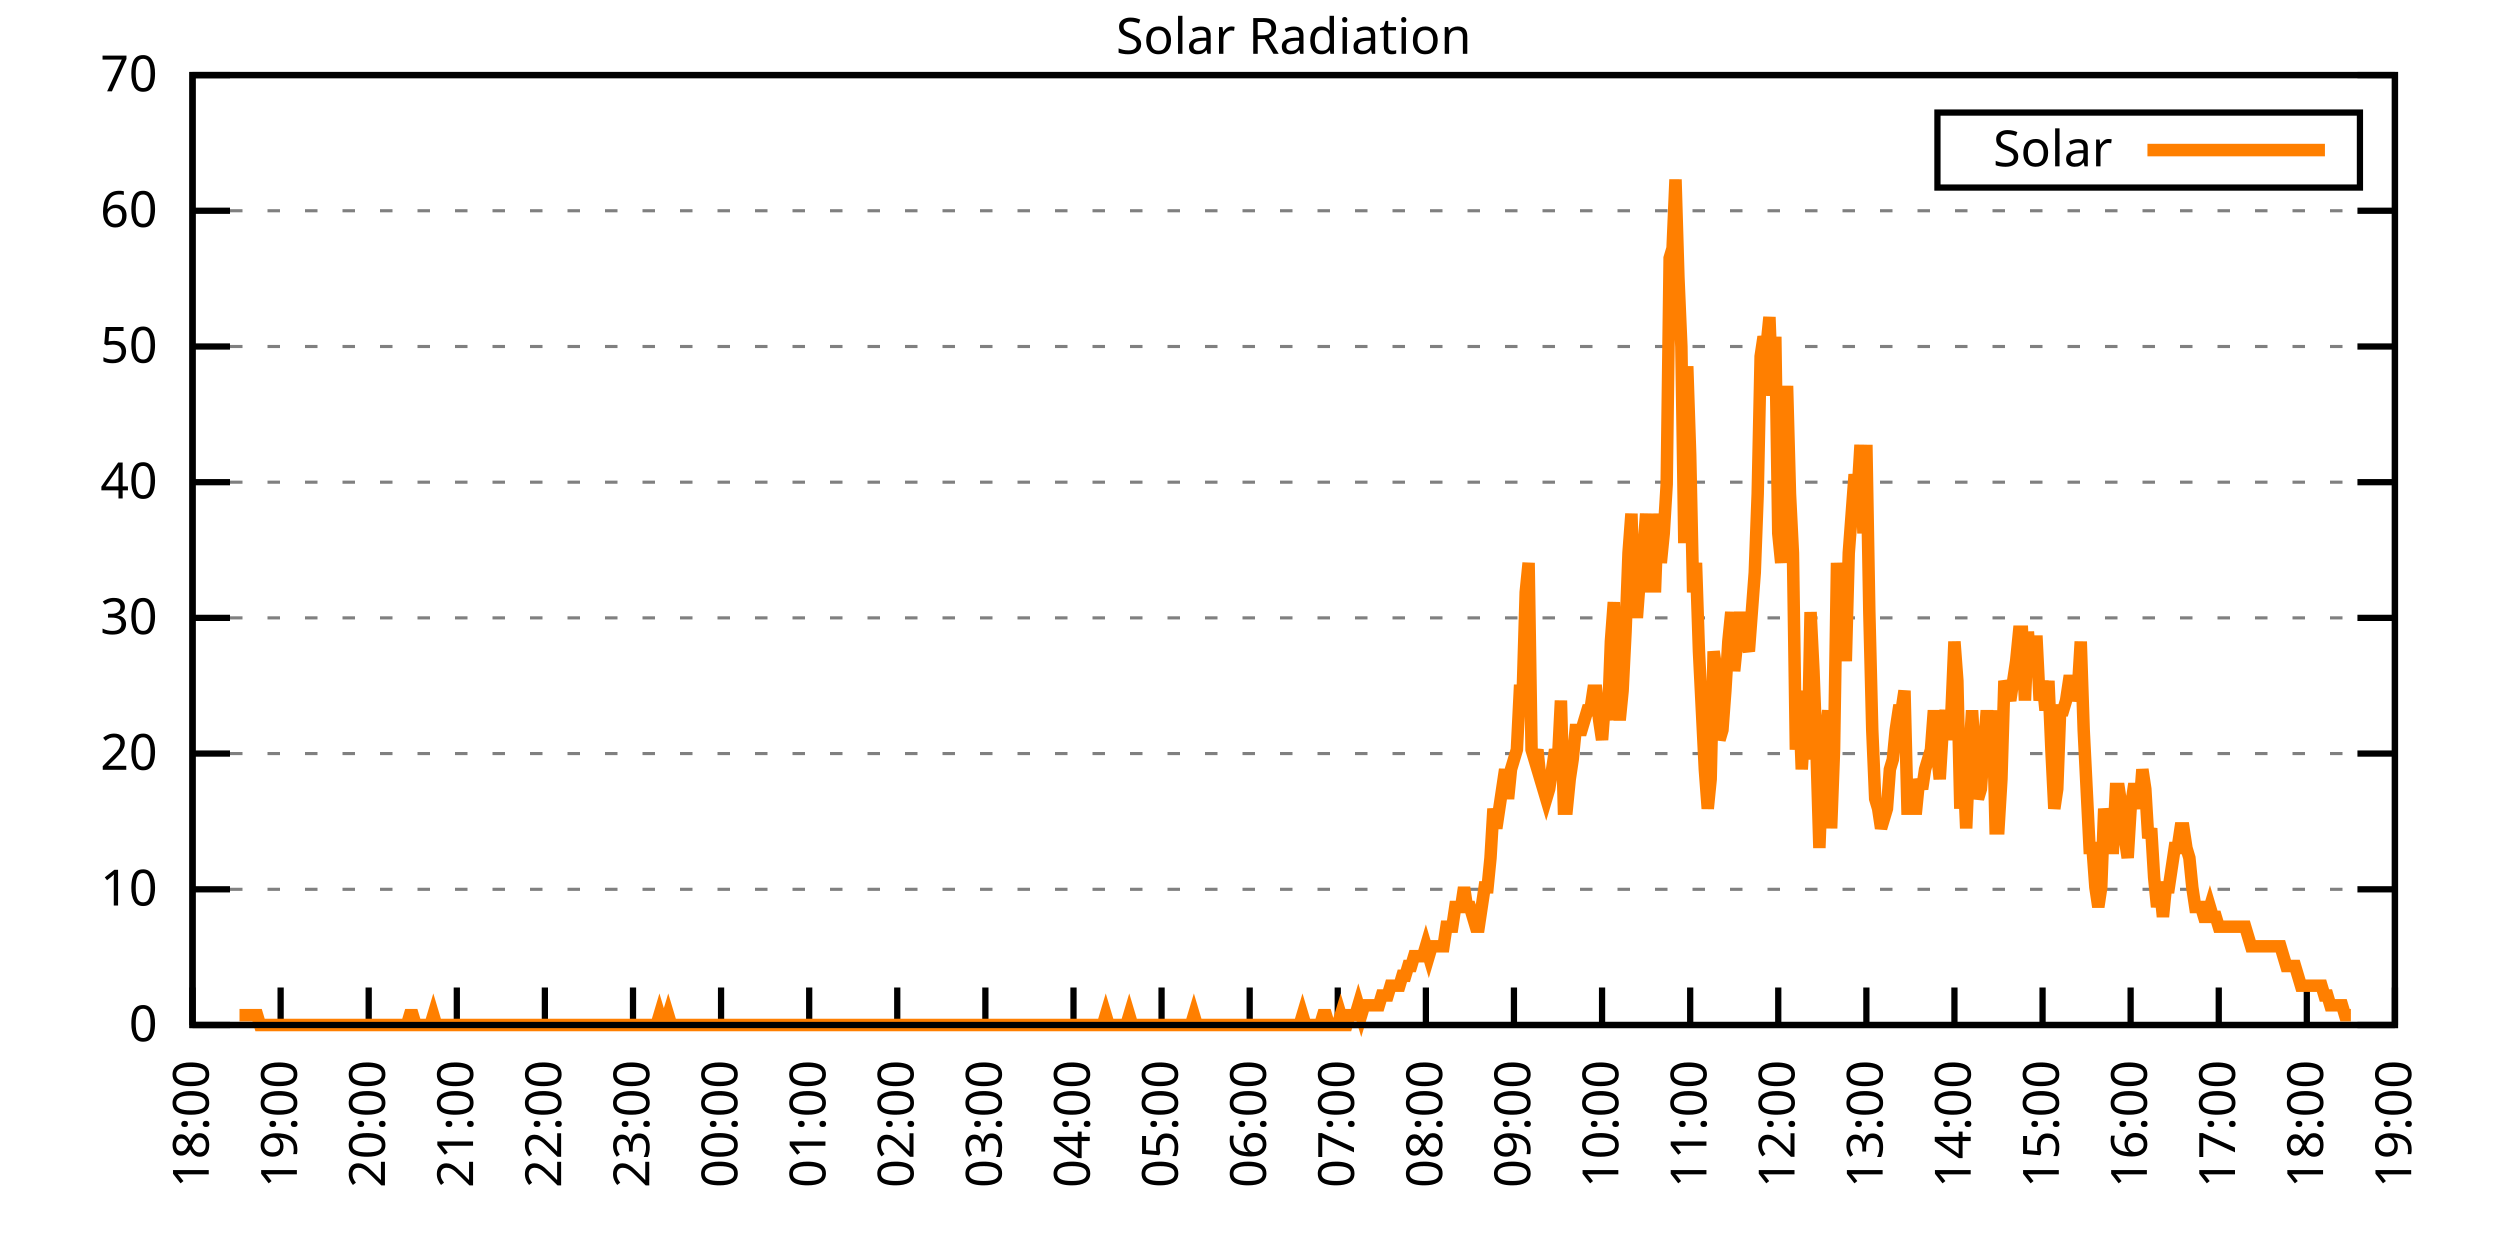
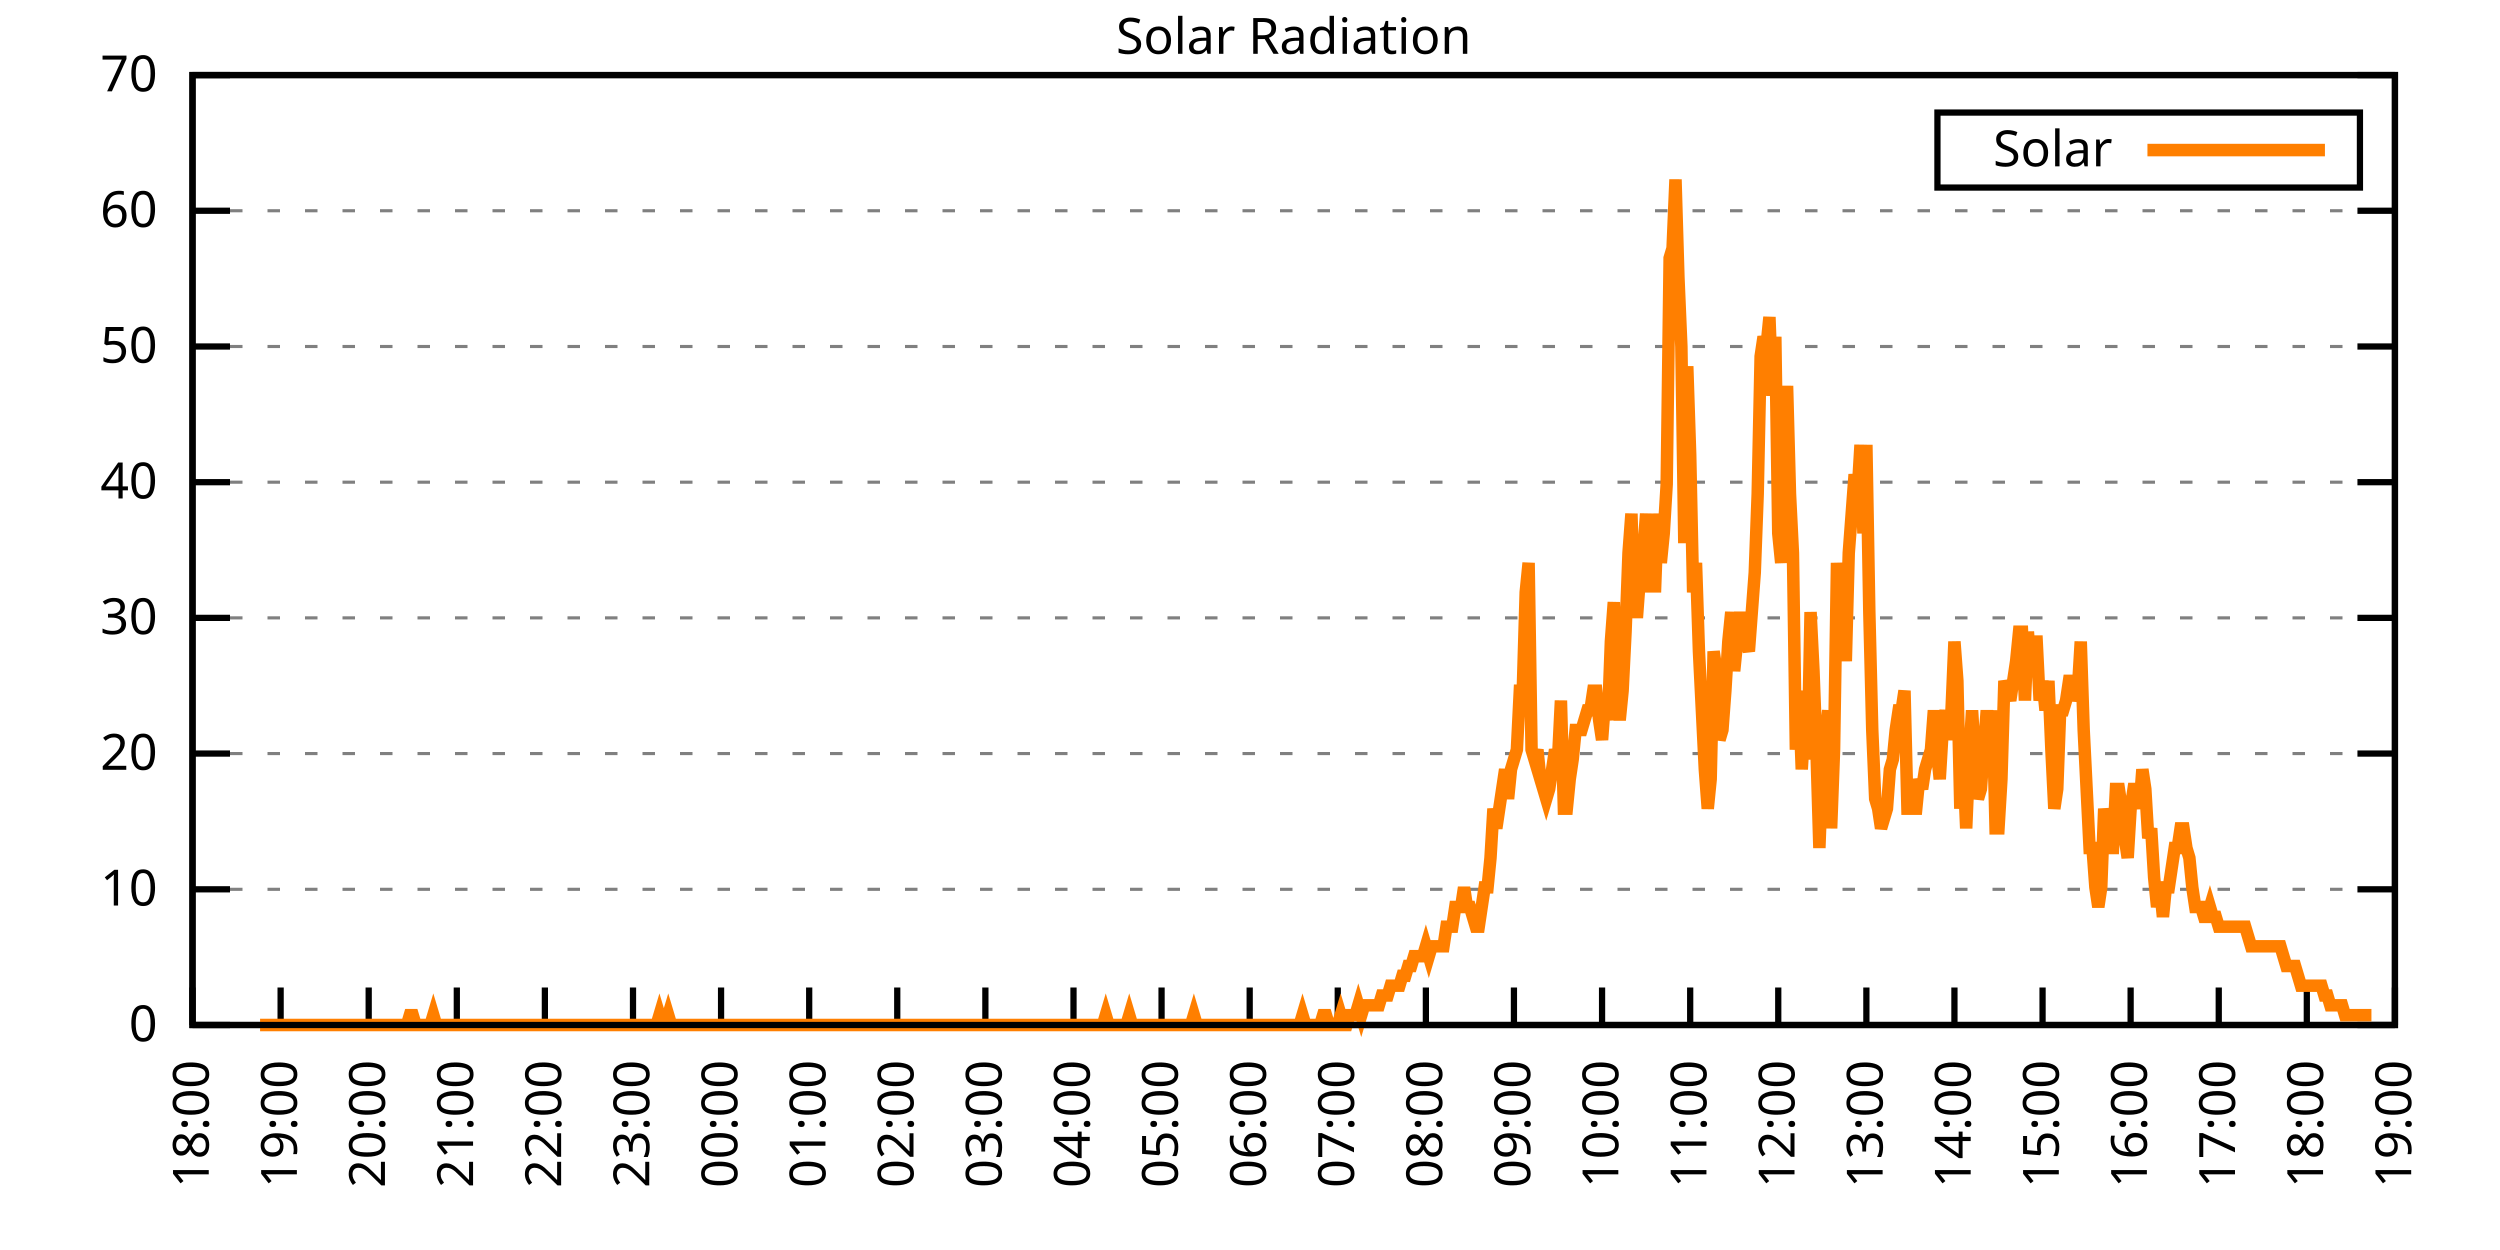
<svg xmlns="http://www.w3.org/2000/svg" xmlns:xlink="http://www.w3.org/1999/xlink" width="400" height="200" viewBox="0 0 400 200">
  <g id="gnuplot_canvas">
    <rect x="0" y="0" width="400" height="200" fill="none" />
    <defs>
      <circle id="gpDot" r="0.5" stroke-width="0.5" stroke="currentColor" />
      <path id="gpPt0" stroke-width="0.333" stroke="currentColor" d="M-1,0 h2 M0,-1 v2" />
      <path id="gpPt1" stroke-width="0.333" stroke="currentColor" d="M-1,-1 L1,1 M1,-1 L-1,1" />
      <path id="gpPt2" stroke-width="0.333" stroke="currentColor" d="M-1,0 L1,0 M0,-1 L0,1 M-1,-1 L1,1 M-1,1 L1,-1" />
      <rect id="gpPt3" stroke-width="0.333" stroke="currentColor" x="-1" y="-1" width="2" height="2" />
      <rect id="gpPt4" stroke-width="0.333" stroke="currentColor" fill="currentColor" x="-1" y="-1" width="2" height="2" />
      <circle id="gpPt5" stroke-width="0.333" stroke="currentColor" cx="0" cy="0" r="1" />
      <use xlink:href="#gpPt5" id="gpPt6" fill="currentColor" stroke="none" />
      <path id="gpPt7" stroke-width="0.333" stroke="currentColor" d="M0,-1.33 L-1.33,0.67 L1.33,0.67 z" />
      <use xlink:href="#gpPt7" id="gpPt8" fill="currentColor" stroke="none" />
      <use xlink:href="#gpPt7" id="gpPt9" stroke="currentColor" transform="rotate(180)" />
      <use xlink:href="#gpPt9" id="gpPt10" fill="currentColor" stroke="none" />
      <use xlink:href="#gpPt3" id="gpPt11" stroke="currentColor" transform="rotate(45)" />
      <use xlink:href="#gpPt11" id="gpPt12" fill="currentColor" stroke="none" />
      <path id="gpPt13" stroke-width="0.333" stroke="currentColor" d="M0,1.330 L1.265,0.411 L0.782,-1.067 L-0.782,-1.076 L-1.265,0.411 z" />
      <use xlink:href="#gpPt13" id="gpPt14" fill="currentColor" stroke="none" />
      <filter id="textbox" filterUnits="objectBoundingBox" x="0" y="0" height="1" width="1">
        <feFlood flood-color="white" flood-opacity="1" result="bgnd" />
        <feComposite in="SourceGraphic" in2="bgnd" operator="atop" />
      </filter>
      <filter id="greybox" filterUnits="objectBoundingBox" x="0" y="0" height="1" width="1">
        <feFlood flood-color="lightgrey" flood-opacity="1" result="grey" />
        <feComposite in="SourceGraphic" in2="grey" operator="atop" />
      </filter>
    </defs>
    <g fill="none" color="white" stroke="currentColor" stroke-width="1.00" stroke-linecap="butt" stroke-linejoin="miter">
</g>
    <g fill="none" color="black" stroke="currentColor" stroke-width="1.00" stroke-linecap="butt" stroke-linejoin="miter">
      <g stroke="none" shape-rendering="crispEdges">
        <polygon fill="rgb(255, 255, 255)" points="30.80,164.00 383.18,164.00 383.18,12.02 30.80,12.02 " />
      </g>
    </g>
    <g fill="none" color="black" stroke="currentColor" stroke-width="1.00" stroke-linecap="butt" stroke-linejoin="miter">
</g>
    <g fill="none" color="black" stroke="black" stroke-width="0.50" stroke-linecap="butt" stroke-linejoin="miter">
</g>
    <g fill="none" color="gray" stroke="currentColor" stroke-width="0.50" stroke-linecap="butt" stroke-linejoin="miter">
      <path stroke="gray" stroke-dasharray="2,4" class="gridline" d="M30.80,164.00 L383.19,164.00  " />
    </g>
    <g fill="none" color="gray" stroke="gray" stroke-width="1.00" stroke-linecap="butt" stroke-linejoin="miter">
</g>
    <g fill="none" color="black" stroke="currentColor" stroke-width="1.00" stroke-linecap="butt" stroke-linejoin="miter">
      <path stroke="black" d="M30.80,164.00 L36.80,164.00 M383.19,164.00 L377.19,164.00  " />
      <g transform="translate(25.20,166.60)" stroke="none" fill="black" font-family="Sans" font-size="8.00" text-anchor="end">
        <text>
          <tspan font-family="Sans"> 0</tspan>
        </text>
      </g>
    </g>
    <g fill="none" color="black" stroke="currentColor" stroke-width="1.00" stroke-linecap="butt" stroke-linejoin="miter">
</g>
    <g fill="none" color="black" stroke="black" stroke-width="0.50" stroke-linecap="butt" stroke-linejoin="miter">
</g>
    <g fill="none" color="gray" stroke="currentColor" stroke-width="0.50" stroke-linecap="butt" stroke-linejoin="miter">
      <path stroke="gray" stroke-dasharray="2,4" class="gridline" d="M30.80,142.29 L383.19,142.29  " />
    </g>
    <g fill="none" color="gray" stroke="gray" stroke-width="1.00" stroke-linecap="butt" stroke-linejoin="miter">
</g>
    <g fill="none" color="black" stroke="currentColor" stroke-width="1.00" stroke-linecap="butt" stroke-linejoin="miter">
      <path stroke="black" d="M30.80,142.29 L36.80,142.29 M383.19,142.29 L377.19,142.29  " />
      <g transform="translate(25.20,144.89)" stroke="none" fill="black" font-family="Sans" font-size="8.00" text-anchor="end">
        <text>
          <tspan font-family="Sans"> 10</tspan>
        </text>
      </g>
    </g>
    <g fill="none" color="black" stroke="currentColor" stroke-width="1.00" stroke-linecap="butt" stroke-linejoin="miter">
</g>
    <g fill="none" color="black" stroke="black" stroke-width="0.50" stroke-linecap="butt" stroke-linejoin="miter">
</g>
    <g fill="none" color="gray" stroke="currentColor" stroke-width="0.50" stroke-linecap="butt" stroke-linejoin="miter">
      <path stroke="gray" stroke-dasharray="2,4" class="gridline" d="M30.80,120.57 L383.19,120.57  " />
    </g>
    <g fill="none" color="gray" stroke="gray" stroke-width="1.00" stroke-linecap="butt" stroke-linejoin="miter">
</g>
    <g fill="none" color="black" stroke="currentColor" stroke-width="1.00" stroke-linecap="butt" stroke-linejoin="miter">
      <path stroke="black" d="M30.80,120.57 L36.80,120.57 M383.19,120.57 L377.19,120.57  " />
      <g transform="translate(25.20,123.17)" stroke="none" fill="black" font-family="Sans" font-size="8.00" text-anchor="end">
        <text>
          <tspan font-family="Sans"> 20</tspan>
        </text>
      </g>
    </g>
    <g fill="none" color="black" stroke="currentColor" stroke-width="1.00" stroke-linecap="butt" stroke-linejoin="miter">
</g>
    <g fill="none" color="black" stroke="black" stroke-width="0.50" stroke-linecap="butt" stroke-linejoin="miter">
</g>
    <g fill="none" color="gray" stroke="currentColor" stroke-width="0.50" stroke-linecap="butt" stroke-linejoin="miter">
      <path stroke="gray" stroke-dasharray="2,4" class="gridline" d="M30.80,98.86 L383.19,98.86  " />
    </g>
    <g fill="none" color="gray" stroke="gray" stroke-width="1.00" stroke-linecap="butt" stroke-linejoin="miter">
</g>
    <g fill="none" color="black" stroke="currentColor" stroke-width="1.00" stroke-linecap="butt" stroke-linejoin="miter">
      <path stroke="black" d="M30.80,98.86 L36.80,98.86 M383.19,98.86 L377.19,98.86  " />
      <g transform="translate(25.20,101.46)" stroke="none" fill="black" font-family="Sans" font-size="8.00" text-anchor="end">
        <text>
          <tspan font-family="Sans"> 30</tspan>
        </text>
      </g>
    </g>
    <g fill="none" color="black" stroke="currentColor" stroke-width="1.00" stroke-linecap="butt" stroke-linejoin="miter">
</g>
    <g fill="none" color="black" stroke="black" stroke-width="0.50" stroke-linecap="butt" stroke-linejoin="miter">
</g>
    <g fill="none" color="gray" stroke="currentColor" stroke-width="0.50" stroke-linecap="butt" stroke-linejoin="miter">
      <path stroke="gray" stroke-dasharray="2,4" class="gridline" d="M30.80,77.15 L383.19,77.15  " />
    </g>
    <g fill="none" color="gray" stroke="gray" stroke-width="1.00" stroke-linecap="butt" stroke-linejoin="miter">
</g>
    <g fill="none" color="black" stroke="currentColor" stroke-width="1.00" stroke-linecap="butt" stroke-linejoin="miter">
      <path stroke="black" d="M30.80,77.15 L36.80,77.15 M383.19,77.15 L377.19,77.15  " />
      <g transform="translate(25.20,79.75)" stroke="none" fill="black" font-family="Sans" font-size="8.00" text-anchor="end">
        <text>
          <tspan font-family="Sans"> 40</tspan>
        </text>
      </g>
    </g>
    <g fill="none" color="black" stroke="currentColor" stroke-width="1.00" stroke-linecap="butt" stroke-linejoin="miter">
</g>
    <g fill="none" color="black" stroke="black" stroke-width="0.50" stroke-linecap="butt" stroke-linejoin="miter">
</g>
    <g fill="none" color="gray" stroke="currentColor" stroke-width="0.50" stroke-linecap="butt" stroke-linejoin="miter">
      <path stroke="gray" stroke-dasharray="2,4" class="gridline" d="M30.80,55.44 L383.19,55.44  " />
    </g>
    <g fill="none" color="gray" stroke="gray" stroke-width="1.00" stroke-linecap="butt" stroke-linejoin="miter">
</g>
    <g fill="none" color="black" stroke="currentColor" stroke-width="1.00" stroke-linecap="butt" stroke-linejoin="miter">
      <path stroke="black" d="M30.80,55.44 L36.80,55.44 M383.19,55.44 L377.19,55.44  " />
      <g transform="translate(25.20,58.04)" stroke="none" fill="black" font-family="Sans" font-size="8.00" text-anchor="end">
        <text>
          <tspan font-family="Sans"> 50</tspan>
        </text>
      </g>
    </g>
    <g fill="none" color="black" stroke="currentColor" stroke-width="1.00" stroke-linecap="butt" stroke-linejoin="miter">
</g>
    <g fill="none" color="black" stroke="black" stroke-width="0.50" stroke-linecap="butt" stroke-linejoin="miter">
</g>
    <g fill="none" color="gray" stroke="currentColor" stroke-width="0.50" stroke-linecap="butt" stroke-linejoin="miter">
      <path stroke="gray" stroke-dasharray="2,4" class="gridline" d="M30.80,33.72 L383.19,33.72  " />
    </g>
    <g fill="none" color="gray" stroke="gray" stroke-width="1.00" stroke-linecap="butt" stroke-linejoin="miter">
</g>
    <g fill="none" color="black" stroke="currentColor" stroke-width="1.00" stroke-linecap="butt" stroke-linejoin="miter">
      <path stroke="black" d="M30.80,33.72 L36.80,33.72 M383.19,33.72 L377.19,33.72  " />
      <g transform="translate(25.20,36.32)" stroke="none" fill="black" font-family="Sans" font-size="8.00" text-anchor="end">
        <text>
          <tspan font-family="Sans"> 60</tspan>
        </text>
      </g>
    </g>
    <g fill="none" color="black" stroke="currentColor" stroke-width="1.00" stroke-linecap="butt" stroke-linejoin="miter">
</g>
    <g fill="none" color="black" stroke="black" stroke-width="0.50" stroke-linecap="butt" stroke-linejoin="miter">
</g>
    <g fill="none" color="gray" stroke="currentColor" stroke-width="0.50" stroke-linecap="butt" stroke-linejoin="miter">
      <path stroke="gray" stroke-dasharray="2,4" class="gridline" d="M30.80,12.01 L383.19,12.01  " />
    </g>
    <g fill="none" color="gray" stroke="gray" stroke-width="1.00" stroke-linecap="butt" stroke-linejoin="miter">
</g>
    <g fill="none" color="black" stroke="currentColor" stroke-width="1.00" stroke-linecap="butt" stroke-linejoin="miter">
      <path stroke="black" d="M30.80,12.01 L36.80,12.01 M383.19,12.01 L377.19,12.01  " />
      <g transform="translate(25.20,14.61)" stroke="none" fill="black" font-family="Sans" font-size="8.00" text-anchor="end">
        <text>
          <tspan font-family="Sans"> 70</tspan>
        </text>
      </g>
    </g>
    <g fill="none" color="black" stroke="currentColor" stroke-width="1.00" stroke-linecap="butt" stroke-linejoin="miter">
      <path stroke="black" d="M30.80,164.00 L30.80,158.00  " />
      <g transform="translate(33.40,169.60) rotate(270.00)" stroke="none" fill="black" font-family="Sans" font-size="8.00" text-anchor="end">
        <text>
          <tspan font-family="Sans">18:00</tspan>
        </text>
      </g>
    </g>
    <g fill="none" color="black" stroke="currentColor" stroke-width="1.00" stroke-linecap="butt" stroke-linejoin="miter">
      <path stroke="black" d="M44.90,164.00 L44.90,158.00  " />
      <g transform="translate(47.50,169.60) rotate(270.00)" stroke="none" fill="black" font-family="Sans" font-size="8.00" text-anchor="end">
        <text>
          <tspan font-family="Sans">19:00</tspan>
        </text>
      </g>
    </g>
    <g fill="none" color="black" stroke="currentColor" stroke-width="1.00" stroke-linecap="butt" stroke-linejoin="miter">
      <path stroke="black" d="M58.99,164.00 L58.99,158.00  " />
      <g transform="translate(61.59,169.60) rotate(270.00)" stroke="none" fill="black" font-family="Sans" font-size="8.00" text-anchor="end">
        <text>
          <tspan font-family="Sans">20:00</tspan>
        </text>
      </g>
    </g>
    <g fill="none" color="black" stroke="currentColor" stroke-width="1.00" stroke-linecap="butt" stroke-linejoin="miter">
      <path stroke="black" d="M73.09,164.00 L73.09,158.00  " />
      <g transform="translate(75.69,169.60) rotate(270.00)" stroke="none" fill="black" font-family="Sans" font-size="8.00" text-anchor="end">
        <text>
          <tspan font-family="Sans">21:00</tspan>
        </text>
      </g>
    </g>
    <g fill="none" color="black" stroke="currentColor" stroke-width="1.00" stroke-linecap="butt" stroke-linejoin="miter">
      <path stroke="black" d="M87.18,164.00 L87.18,158.00  " />
      <g transform="translate(89.78,169.60) rotate(270.00)" stroke="none" fill="black" font-family="Sans" font-size="8.00" text-anchor="end">
        <text>
          <tspan font-family="Sans">22:00</tspan>
        </text>
      </g>
    </g>
    <g fill="none" color="black" stroke="currentColor" stroke-width="1.00" stroke-linecap="butt" stroke-linejoin="miter">
      <path stroke="black" d="M101.28,164.00 L101.28,158.00  " />
      <g transform="translate(103.88,169.60) rotate(270.00)" stroke="none" fill="black" font-family="Sans" font-size="8.00" text-anchor="end">
        <text>
          <tspan font-family="Sans">23:00</tspan>
        </text>
      </g>
    </g>
    <g fill="none" color="black" stroke="currentColor" stroke-width="1.00" stroke-linecap="butt" stroke-linejoin="miter">
      <path stroke="black" d="M115.37,164.00 L115.37,158.00  " />
      <g transform="translate(117.97,169.60) rotate(270.00)" stroke="none" fill="black" font-family="Sans" font-size="8.00" text-anchor="end">
        <text>
          <tspan font-family="Sans">00:00</tspan>
        </text>
      </g>
    </g>
    <g fill="none" color="black" stroke="currentColor" stroke-width="1.00" stroke-linecap="butt" stroke-linejoin="miter">
      <path stroke="black" d="M129.47,164.00 L129.47,158.00  " />
      <g transform="translate(132.07,169.60) rotate(270.00)" stroke="none" fill="black" font-family="Sans" font-size="8.00" text-anchor="end">
        <text>
          <tspan font-family="Sans">01:00</tspan>
        </text>
      </g>
    </g>
    <g fill="none" color="black" stroke="currentColor" stroke-width="1.00" stroke-linecap="butt" stroke-linejoin="miter">
      <path stroke="black" d="M143.56,164.00 L143.56,158.00  " />
      <g transform="translate(146.16,169.60) rotate(270.00)" stroke="none" fill="black" font-family="Sans" font-size="8.00" text-anchor="end">
        <text>
          <tspan font-family="Sans">02:00</tspan>
        </text>
      </g>
    </g>
    <g fill="none" color="black" stroke="currentColor" stroke-width="1.00" stroke-linecap="butt" stroke-linejoin="miter">
      <path stroke="black" d="M157.66,164.00 L157.66,158.00  " />
      <g transform="translate(160.26,169.60) rotate(270.00)" stroke="none" fill="black" font-family="Sans" font-size="8.00" text-anchor="end">
        <text>
          <tspan font-family="Sans">03:00</tspan>
        </text>
      </g>
    </g>
    <g fill="none" color="black" stroke="currentColor" stroke-width="1.00" stroke-linecap="butt" stroke-linejoin="miter">
      <path stroke="black" d="M171.76,164.00 L171.76,158.00  " />
      <g transform="translate(174.36,169.60) rotate(270.00)" stroke="none" fill="black" font-family="Sans" font-size="8.00" text-anchor="end">
        <text>
          <tspan font-family="Sans">04:00</tspan>
        </text>
      </g>
    </g>
    <g fill="none" color="black" stroke="currentColor" stroke-width="1.00" stroke-linecap="butt" stroke-linejoin="miter">
      <path stroke="black" d="M185.85,164.00 L185.85,158.00  " />
      <g transform="translate(188.45,169.60) rotate(270.00)" stroke="none" fill="black" font-family="Sans" font-size="8.00" text-anchor="end">
        <text>
          <tspan font-family="Sans">05:00</tspan>
        </text>
      </g>
    </g>
    <g fill="none" color="black" stroke="currentColor" stroke-width="1.00" stroke-linecap="butt" stroke-linejoin="miter">
      <path stroke="black" d="M199.95,164.00 L199.95,158.00  " />
      <g transform="translate(202.55,169.60) rotate(270.00)" stroke="none" fill="black" font-family="Sans" font-size="8.00" text-anchor="end">
        <text>
          <tspan font-family="Sans">06:00</tspan>
        </text>
      </g>
    </g>
    <g fill="none" color="black" stroke="currentColor" stroke-width="1.00" stroke-linecap="butt" stroke-linejoin="miter">
      <path stroke="black" d="M214.04,164.00 L214.04,158.00  " />
      <g transform="translate(216.64,169.60) rotate(270.00)" stroke="none" fill="black" font-family="Sans" font-size="8.00" text-anchor="end">
        <text>
          <tspan font-family="Sans">07:00</tspan>
        </text>
      </g>
    </g>
    <g fill="none" color="black" stroke="currentColor" stroke-width="1.00" stroke-linecap="butt" stroke-linejoin="miter">
      <path stroke="black" d="M228.14,164.00 L228.14,158.00  " />
      <g transform="translate(230.74,169.60) rotate(270.00)" stroke="none" fill="black" font-family="Sans" font-size="8.00" text-anchor="end">
        <text>
          <tspan font-family="Sans">08:00</tspan>
        </text>
      </g>
    </g>
    <g fill="none" color="black" stroke="currentColor" stroke-width="1.00" stroke-linecap="butt" stroke-linejoin="miter">
      <path stroke="black" d="M242.23,164.00 L242.23,158.00  " />
      <g transform="translate(244.83,169.60) rotate(270.00)" stroke="none" fill="black" font-family="Sans" font-size="8.00" text-anchor="end">
        <text>
          <tspan font-family="Sans">09:00</tspan>
        </text>
      </g>
    </g>
    <g fill="none" color="black" stroke="currentColor" stroke-width="1.00" stroke-linecap="butt" stroke-linejoin="miter">
      <path stroke="black" d="M256.33,164.00 L256.33,158.00  " />
      <g transform="translate(258.93,169.60) rotate(270.00)" stroke="none" fill="black" font-family="Sans" font-size="8.00" text-anchor="end">
        <text>
          <tspan font-family="Sans">10:00</tspan>
        </text>
      </g>
    </g>
    <g fill="none" color="black" stroke="currentColor" stroke-width="1.00" stroke-linecap="butt" stroke-linejoin="miter">
      <path stroke="black" d="M270.43,164.00 L270.43,158.00  " />
      <g transform="translate(273.03,169.60) rotate(270.00)" stroke="none" fill="black" font-family="Sans" font-size="8.00" text-anchor="end">
        <text>
          <tspan font-family="Sans">11:00</tspan>
        </text>
      </g>
    </g>
    <g fill="none" color="black" stroke="currentColor" stroke-width="1.00" stroke-linecap="butt" stroke-linejoin="miter">
      <path stroke="black" d="M284.52,164.00 L284.52,158.00  " />
      <g transform="translate(287.12,169.60) rotate(270.00)" stroke="none" fill="black" font-family="Sans" font-size="8.00" text-anchor="end">
        <text>
          <tspan font-family="Sans">12:00</tspan>
        </text>
      </g>
    </g>
    <g fill="none" color="black" stroke="currentColor" stroke-width="1.00" stroke-linecap="butt" stroke-linejoin="miter">
      <path stroke="black" d="M298.62,164.00 L298.62,158.00  " />
      <g transform="translate(301.22,169.60) rotate(270.00)" stroke="none" fill="black" font-family="Sans" font-size="8.00" text-anchor="end">
        <text>
          <tspan font-family="Sans">13:00</tspan>
        </text>
      </g>
    </g>
    <g fill="none" color="black" stroke="currentColor" stroke-width="1.00" stroke-linecap="butt" stroke-linejoin="miter">
      <path stroke="black" d="M312.71,164.00 L312.71,158.00  " />
      <g transform="translate(315.31,169.60) rotate(270.00)" stroke="none" fill="black" font-family="Sans" font-size="8.00" text-anchor="end">
        <text>
          <tspan font-family="Sans">14:00</tspan>
        </text>
      </g>
    </g>
    <g fill="none" color="black" stroke="currentColor" stroke-width="1.00" stroke-linecap="butt" stroke-linejoin="miter">
      <path stroke="black" d="M326.81,164.00 L326.81,158.00  " />
      <g transform="translate(329.41,169.60) rotate(270.00)" stroke="none" fill="black" font-family="Sans" font-size="8.00" text-anchor="end">
        <text>
          <tspan font-family="Sans">15:00</tspan>
        </text>
      </g>
    </g>
    <g fill="none" color="black" stroke="currentColor" stroke-width="1.00" stroke-linecap="butt" stroke-linejoin="miter">
      <path stroke="black" d="M340.90,164.00 L340.90,158.00  " />
      <g transform="translate(343.50,169.60) rotate(270.00)" stroke="none" fill="black" font-family="Sans" font-size="8.00" text-anchor="end">
        <text>
          <tspan font-family="Sans">16:00</tspan>
        </text>
      </g>
    </g>
    <g fill="none" color="black" stroke="currentColor" stroke-width="1.00" stroke-linecap="butt" stroke-linejoin="miter">
      <path stroke="black" d="M355.00,164.00 L355.00,158.00  " />
      <g transform="translate(357.60,169.60) rotate(270.00)" stroke="none" fill="black" font-family="Sans" font-size="8.00" text-anchor="end">
        <text>
          <tspan font-family="Sans">17:00</tspan>
        </text>
      </g>
    </g>
    <g fill="none" color="black" stroke="currentColor" stroke-width="1.00" stroke-linecap="butt" stroke-linejoin="miter">
      <path stroke="black" d="M369.09,164.00 L369.09,158.00  " />
      <g transform="translate(371.69,169.60) rotate(270.00)" stroke="none" fill="black" font-family="Sans" font-size="8.00" text-anchor="end">
        <text>
          <tspan font-family="Sans">18:00</tspan>
        </text>
      </g>
    </g>
    <g fill="none" color="black" stroke="currentColor" stroke-width="1.00" stroke-linecap="butt" stroke-linejoin="miter">
      <path stroke="black" d="M383.19,164.00 L383.19,158.00  " />
      <g transform="translate(385.79,169.60) rotate(270.00)" stroke="none" fill="black" font-family="Sans" font-size="8.00" text-anchor="end">
        <text>
          <tspan font-family="Sans">19:00</tspan>
        </text>
      </g>
    </g>
    <g fill="none" color="black" stroke="currentColor" stroke-width="1.00" stroke-linecap="butt" stroke-linejoin="miter">
</g>
    <g fill="none" color="black" stroke="currentColor" stroke-width="1.00" stroke-linecap="butt" stroke-linejoin="miter">
      <path stroke="black" d="M30.80,12.01 L30.80,164.00 L383.19,164.00 L383.19,12.01 L30.80,12.01 Z  " />
    </g>
    <g fill="none" color="black" stroke="currentColor" stroke-width="1.00" stroke-linecap="butt" stroke-linejoin="miter">
</g>
    <g fill="none" color="black" stroke="currentColor" stroke-width="1.00" stroke-linecap="butt" stroke-linejoin="miter">
      <path stroke="black" d="M309.99,30.01 L309.99,18.01 L377.59,18.01 L377.59,30.01 L309.99,30.01 Z  " />
    </g>
    <g id="Solar_Radiation_plot_1">
      <g fill="none" color="white" stroke="black" stroke-width="2.00" stroke-linecap="butt" stroke-linejoin="miter">
</g>
      <g fill="none" color="black" stroke="currentColor" stroke-width="2.00" stroke-linecap="butt" stroke-linejoin="miter">
        <g transform="translate(337.99,26.61)" stroke="none" fill="black" font-family="Sans" font-size="8.00" text-anchor="end">
          <text>
            <tspan font-family="Sans">Solar</tspan>
          </text>
        </g>
      </g>
      <g fill="none" color="black" stroke="currentColor" stroke-width="2.00" stroke-linecap="butt" stroke-linejoin="miter">
-         <path stroke="rgb(255, 127,   0)" d="M343.59,24.01 L371.99,24.01 M38.32,162.43 L38.79,162.43 L39.26,162.43 L39.73,162.43 L40.20,162.43 L40.67,162.43   L41.14,162.43 L41.61,164.00 L42.08,164.00 L42.55,164.00 L43.02,164.00 L43.49,164.00 L43.96,164.00 L44.43,164.00   L44.90,164.00 L45.37,164.00 L45.84,164.00 L46.31,164.00 L46.78,164.00 L47.24,164.00 L47.71,164.00 L48.18,164.00   L48.65,164.00 L49.12,164.00 L49.59,164.00 L50.06,164.00 L50.53,164.00 L51.00,164.00 L51.47,164.00 L51.94,164.00   L52.41,164.00 L52.88,164.00 L53.35,164.00 L53.82,164.00 L54.29,164.00 L54.76,164.00 L55.23,164.00 L55.70,164.00   L56.17,164.00 L56.64,164.00 L57.11,164.00 L57.58,164.00 L58.05,164.00 L58.52,164.00 L58.99,164.00 L59.46,164.00   L59.93,164.00 L60.40,164.00 L60.87,164.00 L61.34,164.00 L61.81,164.00 L62.28,164.00 L62.75,164.00 L63.22,164.00   L63.69,164.00 L64.16,164.00 L64.63,164.00 L65.10,164.00 L65.57,162.43 L66.04,162.43 L66.51,164.00 L66.98,164.00   L67.45,164.00 L67.92,164.00 L68.39,164.00 L68.86,164.00 L69.33,162.43 L69.80,164.00 L70.27,164.00 L70.74,164.00   L71.21,164.00 L71.68,164.00 L72.15,164.00 L72.62,164.00 L73.09,164.00 L73.56,164.00 L74.03,164.00 L74.50,164.00   L74.97,164.00 L75.44,164.00 L75.91,164.00 L76.38,164.00 L76.85,164.00 L77.32,164.00 L77.79,164.00 L78.26,164.00   L78.73,164.00 L79.19,164.00 L79.66,164.00 L80.13,164.00 L80.60,164.00 L81.07,164.00 L81.54,164.00 L82.01,164.00   L82.48,164.00 L82.95,164.00 L83.42,164.00 L83.89,164.00 L84.36,164.00 L84.83,164.00 L85.30,164.00 L85.77,164.00   L86.24,164.00 L86.71,164.00 L87.18,164.00 L87.65,164.00 L88.12,164.00 L88.59,164.00 L89.06,164.00 L89.53,164.00   L90.00,164.00 L90.47,164.00 L90.94,164.00 L91.41,164.00 L91.88,164.00 L92.35,164.00 L92.82,164.00 L93.29,164.00   L93.76,164.00 L94.23,164.00 L94.70,164.00 L95.17,164.00 L95.64,164.00 L96.11,164.00 L96.58,164.00 L97.05,164.00   L97.52,164.00 L97.99,164.00 L98.46,164.00 L98.93,164.00 L99.40,164.00 L99.87,164.00 L100.34,164.00 L100.81,164.00   L101.28,164.00 L101.75,164.00 L102.22,164.00 L102.69,164.00 L103.16,164.00 L103.63,164.00 L104.10,164.00 L104.57,164.00   L105.04,164.00 L105.51,162.43 L105.98,164.00 L106.45,164.00 L106.92,162.43 L107.39,164.00 L107.86,164.00 L108.33,164.00   L108.80,164.00 L109.27,164.00 L109.74,164.00 L110.21,164.00 L110.68,164.00 L111.14,164.00 L111.61,164.00 L112.08,164.00   L112.55,164.00 L113.02,164.00 L113.49,164.00 L113.96,164.00 L114.43,164.00 L114.90,164.00 L115.37,164.00 L115.84,164.00   L116.31,164.00 L116.78,164.00 L117.25,164.00 L117.72,164.00 L118.19,164.00 L118.66,164.00 L119.13,164.00 L119.60,164.00   L120.07,164.00 L120.54,164.00 L121.01,164.00 L121.48,164.00 L121.95,164.00 L122.42,164.00 L122.89,164.00 L123.36,164.00   L123.83,164.00 L124.30,164.00 L124.77,164.00 L125.24,164.00 L125.71,164.00 L126.18,164.00 L126.65,164.00 L127.12,164.00   L127.59,164.00 L128.06,164.00 L128.53,164.00 L129.00,164.00 L129.47,164.00 L129.94,164.00 L130.41,164.00 L130.88,164.00   L131.35,164.00 L131.82,164.00 L132.29,164.00 L132.76,164.00 L133.23,164.00 L133.70,164.00 L134.17,164.00 L134.64,164.00   L135.11,164.00 L135.58,164.00 L136.05,164.00 L136.52,164.00 L136.99,164.00 L137.46,164.00 L137.93,164.00 L138.40,164.00   L138.87,164.00 L139.34,164.00 L139.81,164.00 L140.28,164.00 L140.75,164.00 L141.22,164.00 L141.69,164.00 L142.16,164.00   L142.63,164.00 L143.09,164.00 L143.56,164.00 L144.03,164.00 L144.50,164.00 L144.97,164.00 L145.44,164.00 L145.91,164.00   L146.38,164.00 L146.85,164.00 L147.32,164.00 L147.79,164.00 L148.26,164.00 L148.73,164.00 L149.20,164.00 L149.67,164.00   L150.14,164.00 L150.61,164.00 L151.08,164.00 L151.55,164.00 L152.02,164.00 L152.49,164.00 L152.96,164.00 L153.43,164.00   L153.90,164.00 L154.37,164.00 L154.84,164.00 L155.31,164.00 L155.78,164.00 L156.25,164.00 L156.72,164.00 L157.19,164.00   L157.66,164.00 L158.13,164.00 L158.60,164.00 L159.07,164.00 L159.54,164.00 L160.01,164.00 L160.48,164.00 L160.95,164.00   L161.42,164.00 L161.89,164.00 L162.36,164.00 L162.83,164.00 L163.30,164.00 L163.77,164.00 L164.24,164.00 L164.71,164.00   L165.18,164.00 L165.65,164.00 L166.12,164.00 L166.59,164.00 L167.06,164.00 L167.53,164.00 L168.00,164.00 L168.47,164.00   L168.94,164.00 L169.41,164.00 L169.88,164.00 L170.35,164.00 L170.82,164.00 L171.29,164.00 L171.76,164.00 L172.23,164.00   L172.70,164.00 L173.17,164.00 L173.64,164.00 L174.11,164.00 L174.58,164.00 L175.04,164.00 L175.51,164.00 L175.98,164.00   L176.45,164.00 L176.92,162.43 L177.39,164.00 L177.86,164.00 L178.33,164.00 L178.80,164.00 L179.27,164.00 L179.74,164.00   L180.21,164.00 L180.68,162.43 L181.15,164.00 L181.62,164.00 L182.09,164.00 L182.56,164.00 L183.03,164.00 L183.50,164.00   L183.97,164.00 L184.44,164.00 L184.91,164.00 L185.38,164.00 L185.85,164.00 L186.32,164.00 L186.79,164.00 L187.26,164.00   L187.73,164.00 L188.20,164.00 L188.67,164.00 L189.14,164.00 L189.61,164.00 L190.08,164.00 L190.55,164.00 L191.02,162.43   L191.49,164.00 L191.96,164.00 L192.43,164.00 L192.90,164.00 L193.37,164.00 L193.84,164.00 L194.31,164.00 L194.78,164.00   L195.25,164.00 L195.72,164.00 L196.19,164.00 L196.66,164.00 L197.13,164.00 L197.60,164.00 L198.07,164.00 L198.54,164.00   L199.01,164.00 L199.48,164.00 L199.95,164.00 L200.42,164.00 L200.89,164.00 L201.36,164.00 L201.83,164.00 L202.30,164.00   L202.77,164.00 L203.24,164.00 L203.71,164.00 L204.18,164.00 L204.65,164.00 L205.12,164.00 L205.59,164.00 L206.06,164.00   L206.53,164.00 L207.00,164.00 L207.46,164.00 L207.93,164.00 L208.40,162.43 L208.87,164.00 L209.34,164.00 L209.81,164.00   L210.28,164.00 L210.75,164.00 L211.22,164.00 L211.69,162.43 L212.16,162.43 L212.63,164.00 L213.10,164.00 L213.57,164.00   L214.04,164.00 L214.51,162.43 L214.98,164.00 L215.45,164.00 L215.92,162.43 L216.39,162.43 L216.86,162.43 L217.33,160.85   L217.80,162.43 L218.27,160.85 L218.74,160.85 L219.21,160.85 L219.68,160.85 L220.15,160.85 L220.62,160.85 L221.09,159.28   L221.56,159.28 L222.03,159.28 L222.50,157.71 L222.97,157.71 L223.44,157.71 L223.91,157.71 L224.38,156.13 L224.85,156.13   L225.32,154.56 L225.79,154.56 L226.26,152.99 L226.73,152.99 L227.20,152.99 L227.67,152.99 L228.14,151.41 L228.61,152.99   L229.08,151.41 L229.55,151.41 L230.02,151.41 L230.49,151.41 L230.96,151.41 L231.43,148.27 L231.90,148.27 L232.37,148.27   L232.84,145.12 L233.31,145.12 L233.78,145.12 L234.25,141.98 L234.72,145.12 L235.19,145.12 L235.66,146.70 L236.13,148.27   L236.60,148.27 L237.07,145.12 L237.54,141.98 L238.01,141.98 L238.48,137.26 L238.95,129.39 L239.41,132.54 L239.88,129.39   L240.35,126.24 L240.82,123.10 L241.29,127.82 L241.76,123.10 L242.23,121.52 L242.70,119.95 L243.17,110.51 L243.64,110.51   L244.11,94.78 L244.58,90.06 L245.05,119.95 L245.52,121.52 L245.99,119.95 L246.46,124.67 L246.93,126.24 L247.40,127.82   L247.87,126.24 L248.34,123.10 L248.81,119.95 L249.28,121.52 L249.75,112.09 L250.22,129.39 L250.69,129.39 L251.16,124.67   L251.63,121.52 L252.10,116.80 L252.57,116.80 L253.04,116.80 L253.51,115.23 L253.98,113.66 L254.45,113.66 L254.92,110.51   L255.39,110.51 L255.86,115.23 L256.33,118.38 L256.80,112.09 L257.27,115.23 L257.74,102.65 L258.21,96.35 L258.68,110.51   L259.15,115.23 L259.62,110.51 L260.09,101.07 L260.56,88.49 L261.03,82.19 L261.50,97.93 L261.97,97.93 L262.44,91.63   L262.91,88.49 L263.38,82.19 L263.85,94.78 L264.32,82.19 L264.79,94.78 L265.26,82.19 L265.73,90.06 L266.20,85.34   L266.67,77.48 L267.14,41.29 L267.61,39.72 L268.08,28.71 L268.55,44.44 L269.02,55.45 L269.49,86.91 L269.96,58.60   L270.43,72.76 L270.90,94.78 L271.36,90.06 L271.83,104.22 L272.30,113.66 L272.77,123.10 L273.24,129.39 L273.71,124.67   L274.18,104.22 L274.65,107.37 L275.12,118.38 L275.59,116.80 L276.06,110.51 L276.53,102.65 L277.00,97.93 L277.47,107.37   L277.94,102.65 L278.41,97.93 L278.88,102.65 L279.35,102.65 L279.82,104.22 L280.29,97.93 L280.76,91.63 L281.23,79.05   L281.70,57.02 L282.17,53.88 L282.64,55.45 L283.11,50.73 L283.58,63.32 L284.05,53.88 L284.52,85.34 L284.99,90.06   L285.46,75.90 L285.93,61.74 L286.40,79.05 L286.87,88.49 L287.34,119.95 L287.81,110.51 L288.28,123.10 L288.75,115.23   L289.22,121.52 L289.69,97.93 L290.16,107.37 L290.63,119.95 L291.10,135.68 L291.57,123.10 L292.04,118.38 L292.51,113.66   L292.98,132.54 L293.45,119.95 L293.92,90.06 L294.39,97.93 L294.86,93.21 L295.33,105.79 L295.80,88.49 L296.27,82.19   L296.74,75.90 L297.21,79.05 L297.68,71.18 L298.15,85.34 L298.62,71.18 L299.09,97.93 L299.56,116.80 L300.03,127.82   L300.50,129.39 L300.97,132.54 L301.44,130.96 L301.91,129.39 L302.38,123.10 L302.85,121.52 L303.31,116.80 L303.78,113.66   L304.25,113.66 L304.72,110.51 L305.19,129.39 L305.66,129.39 L306.13,129.39 L306.60,129.39 L307.07,124.67 L307.54,126.24   L308.01,123.10 L308.48,121.52 L308.95,119.95 L309.42,113.66 L309.89,119.95 L310.36,124.67 L310.83,116.80 L311.30,113.66   L311.77,118.38 L312.24,113.66 L312.71,102.65 L313.18,108.94 L313.65,129.39 L314.12,121.52 L314.59,132.54 L315.06,121.52   L315.53,113.66 L316.00,121.52 L316.47,127.82 L316.94,126.24 L317.41,119.95 L317.88,113.66 L318.35,119.95 L318.82,113.66   L319.29,132.54 L319.76,132.54 L320.23,124.67 L320.70,108.94 L321.17,110.51 L321.64,112.09 L322.11,108.94 L322.58,105.79   L323.05,101.07 L323.52,101.07 L323.99,112.09 L324.46,101.07 L324.93,107.37 L325.40,102.65 L325.87,102.65 L326.34,112.09   L326.81,108.94 L327.28,113.66 L327.75,108.94 L328.22,119.95 L328.69,129.39 L329.16,126.24 L329.63,113.66 L330.10,113.66   L330.57,112.09 L331.04,108.94 L331.51,108.94 L331.98,112.09 L332.45,110.51 L332.92,102.65 L333.39,116.80 L333.86,126.24   L334.33,135.68 L334.80,135.68 L335.26,141.98 L335.73,145.12 L336.20,141.98 L336.67,129.39 L337.14,132.54 L337.61,135.68   L338.08,135.68 L338.55,126.24 L339.02,126.24 L339.49,129.39 L339.96,134.11 L340.43,137.26 L340.90,129.39 L341.37,126.24   L341.84,126.24 L342.31,129.39 L342.78,123.10 L343.25,126.24 L343.72,134.11 L344.19,132.54 L344.66,140.40 L345.13,145.12   L345.60,141.98 L346.07,146.70 L346.54,141.98 L347.01,141.98 L347.48,138.83 L347.95,135.68 L348.42,135.68 L348.89,132.54   L349.36,132.54 L349.83,135.68 L350.30,137.26 L350.77,141.98 L351.24,145.12 L351.71,145.12 L352.18,145.12 L352.65,146.70   L353.12,146.70 L353.59,145.12 L354.06,146.70 L354.53,146.70 L355.00,148.27 L355.47,148.27 L355.94,148.27 L356.41,148.27   L356.88,148.27 L357.35,148.27 L357.82,148.27 L358.29,148.27 L358.76,148.27 L359.23,148.27 L359.70,149.84 L360.17,151.41   L360.64,151.41 L361.11,151.41 L361.58,151.41 L362.05,151.41 L362.52,151.41 L362.99,151.41 L363.46,151.41 L363.93,151.41   L364.40,151.41 L364.87,151.41 L365.34,152.99 L365.81,154.56 L366.28,154.56 L366.75,154.56 L367.21,154.56 L367.68,156.13   L368.15,157.71 L368.62,157.71 L369.09,157.71 L369.56,157.71 L370.03,157.71 L370.50,157.71 L370.97,157.71 L371.44,157.71   L371.91,159.28 L372.38,159.28 L372.85,160.85 L373.32,160.85 L373.79,160.85 L374.26,160.85 L374.73,160.85 L375.20,162.43   L375.67,162.43 L376.14,162.43  " />
+         <path stroke="rgb(255, 127,   0)" d="M343.59,24.01 L371.99,24.01 M41.61,164.00 L42.08,164.00 L42.55,164.00 L43.02,164.00 L43.49,164.00 L43.96,164.00   L44.43,164.00 L44.90,164.00 L45.37,164.00 L45.84,164.00 L46.31,164.00 L46.78,164.00 L47.24,164.00 L47.71,164.00   L48.18,164.00 L48.65,164.00 L49.12,164.00 L49.59,164.00 L50.06,164.00 L50.53,164.00 L51.00,164.00 L51.47,164.00   L51.94,164.00 L52.41,164.00 L52.88,164.00 L53.35,164.00 L53.82,164.00 L54.29,164.00 L54.76,164.00 L55.23,164.00   L55.70,164.00 L56.17,164.00 L56.64,164.00 L57.11,164.00 L57.58,164.00 L58.05,164.00 L58.52,164.00 L58.99,164.00   L59.46,164.00 L59.93,164.00 L60.40,164.00 L60.87,164.00 L61.34,164.00 L61.81,164.00 L62.28,164.00 L62.75,164.00   L63.22,164.00 L63.69,164.00 L64.16,164.00 L64.63,164.00 L65.10,164.00 L65.57,162.43 L66.04,162.43 L66.51,164.00   L66.98,164.00 L67.45,164.00 L67.92,164.00 L68.39,164.00 L68.86,164.00 L69.33,162.43 L69.80,164.00 L70.27,164.00   L70.74,164.00 L71.21,164.00 L71.68,164.00 L72.15,164.00 L72.62,164.00 L73.09,164.00 L73.56,164.00 L74.03,164.00   L74.50,164.00 L74.97,164.00 L75.44,164.00 L75.91,164.00 L76.38,164.00 L76.85,164.00 L77.32,164.00 L77.79,164.00   L78.26,164.00 L78.73,164.00 L79.19,164.00 L79.66,164.00 L80.13,164.00 L80.60,164.00 L81.07,164.00 L81.54,164.00   L82.01,164.00 L82.48,164.00 L82.95,164.00 L83.42,164.00 L83.89,164.00 L84.36,164.00 L84.83,164.00 L85.30,164.00   L85.77,164.00 L86.24,164.00 L86.71,164.00 L87.18,164.00 L87.65,164.00 L88.12,164.00 L88.59,164.00 L89.06,164.00   L89.53,164.00 L90.00,164.00 L90.47,164.00 L90.94,164.00 L91.41,164.00 L91.88,164.00 L92.35,164.00 L92.82,164.00   L93.29,164.00 L93.76,164.00 L94.23,164.00 L94.70,164.00 L95.17,164.00 L95.64,164.00 L96.11,164.00 L96.58,164.00   L97.05,164.00 L97.52,164.00 L97.99,164.00 L98.46,164.00 L98.93,164.00 L99.40,164.00 L99.87,164.00 L100.34,164.00   L100.81,164.00 L101.28,164.00 L101.75,164.00 L102.22,164.00 L102.69,164.00 L103.16,164.00 L103.63,164.00 L104.10,164.00   L104.57,164.00 L105.04,164.00 L105.51,162.43 L105.98,164.00 L106.45,164.00 L106.92,162.43 L107.39,164.00 L107.86,164.00   L108.33,164.00 L108.80,164.00 L109.27,164.00 L109.74,164.00 L110.21,164.00 L110.68,164.00 L111.14,164.00 L111.61,164.00   L112.08,164.00 L112.55,164.00 L113.02,164.00 L113.49,164.00 L113.96,164.00 L114.43,164.00 L114.90,164.00 L115.37,164.00   L115.84,164.00 L116.31,164.00 L116.78,164.00 L117.25,164.00 L117.72,164.00 L118.19,164.00 L118.66,164.00 L119.13,164.00   L119.60,164.00 L120.07,164.00 L120.54,164.00 L121.01,164.00 L121.48,164.00 L121.95,164.00 L122.42,164.00 L122.89,164.00   L123.36,164.00 L123.83,164.00 L124.30,164.00 L124.77,164.00 L125.24,164.00 L125.71,164.00 L126.18,164.00 L126.65,164.00   L127.12,164.00 L127.59,164.00 L128.06,164.00 L128.53,164.00 L129.00,164.00 L129.47,164.00 L129.94,164.00 L130.41,164.00   L130.88,164.00 L131.35,164.00 L131.82,164.00 L132.29,164.00 L132.76,164.00 L133.23,164.00 L133.70,164.00 L134.17,164.00   L134.64,164.00 L135.11,164.00 L135.58,164.00 L136.05,164.00 L136.52,164.00 L136.99,164.00 L137.46,164.00 L137.93,164.00   L138.40,164.00 L138.87,164.00 L139.34,164.00 L139.81,164.00 L140.28,164.00 L140.75,164.00 L141.22,164.00 L141.69,164.00   L142.16,164.00 L142.63,164.00 L143.09,164.00 L143.56,164.00 L144.03,164.00 L144.50,164.00 L144.97,164.00 L145.44,164.00   L145.91,164.00 L146.38,164.00 L146.85,164.00 L147.32,164.00 L147.79,164.00 L148.26,164.00 L148.73,164.00 L149.20,164.00   L149.67,164.00 L150.14,164.00 L150.61,164.00 L151.08,164.00 L151.55,164.00 L152.02,164.00 L152.49,164.00 L152.96,164.00   L153.43,164.00 L153.90,164.00 L154.37,164.00 L154.84,164.00 L155.31,164.00 L155.78,164.00 L156.25,164.00 L156.72,164.00   L157.19,164.00 L157.66,164.00 L158.13,164.00 L158.60,164.00 L159.07,164.00 L159.54,164.00 L160.01,164.00 L160.48,164.00   L160.95,164.00 L161.42,164.00 L161.89,164.00 L162.36,164.00 L162.83,164.00 L163.30,164.00 L163.77,164.00 L164.24,164.00   L164.71,164.00 L165.18,164.00 L165.65,164.00 L166.12,164.00 L166.59,164.00 L167.06,164.00 L167.53,164.00 L168.00,164.00   L168.47,164.00 L168.94,164.00 L169.41,164.00 L169.88,164.00 L170.35,164.00 L170.82,164.00 L171.29,164.00 L171.76,164.00   L172.23,164.00 L172.70,164.00 L173.17,164.00 L173.64,164.00 L174.11,164.00 L174.58,164.00 L175.04,164.00 L175.51,164.00   L175.98,164.00 L176.45,164.00 L176.92,162.43 L177.39,164.00 L177.86,164.00 L178.33,164.00 L178.80,164.00 L179.27,164.00   L179.74,164.00 L180.21,164.00 L180.68,162.43 L181.15,164.00 L181.62,164.00 L182.09,164.00 L182.56,164.00 L183.03,164.00   L183.50,164.00 L183.97,164.00 L184.44,164.00 L184.91,164.00 L185.38,164.00 L185.85,164.00 L186.32,164.00 L186.79,164.00   L187.26,164.00 L187.73,164.00 L188.20,164.00 L188.67,164.00 L189.14,164.00 L189.61,164.00 L190.08,164.00 L190.55,164.00   L191.02,162.43 L191.49,164.00 L191.96,164.00 L192.43,164.00 L192.90,164.00 L193.37,164.00 L193.84,164.00 L194.31,164.00   L194.78,164.00 L195.25,164.00 L195.72,164.00 L196.19,164.00 L196.66,164.00 L197.13,164.00 L197.60,164.00 L198.07,164.00   L198.54,164.00 L199.01,164.00 L199.48,164.00 L199.95,164.00 L200.42,164.00 L200.89,164.00 L201.36,164.00 L201.83,164.00   L202.30,164.00 L202.77,164.00 L203.24,164.00 L203.71,164.00 L204.18,164.00 L204.65,164.00 L205.12,164.00 L205.59,164.00   L206.06,164.00 L206.53,164.00 L207.00,164.00 L207.46,164.00 L207.93,164.00 L208.40,162.43 L208.87,164.00 L209.34,164.00   L209.81,164.00 L210.28,164.00 L210.75,164.00 L211.22,164.00 L211.69,162.43 L212.16,162.43 L212.63,164.00 L213.10,164.00   L213.57,164.00 L214.04,164.00 L214.51,162.43 L214.98,164.00 L215.45,164.00 L215.92,162.43 L216.39,162.43 L216.86,162.43   L217.33,160.85 L217.80,162.43 L218.27,160.85 L218.74,160.85 L219.21,160.85 L219.68,160.85 L220.15,160.85 L220.62,160.85   L221.09,159.28 L221.56,159.28 L222.03,159.28 L222.50,157.71 L222.97,157.71 L223.44,157.71 L223.91,157.71 L224.38,156.13   L224.85,156.13 L225.32,154.56 L225.79,154.56 L226.26,152.99 L226.73,152.99 L227.20,152.99 L227.67,152.99 L228.14,151.41   L228.61,152.99 L229.08,151.41 L229.55,151.41 L230.02,151.41 L230.49,151.41 L230.96,151.41 L231.43,148.27 L231.90,148.27   L232.37,148.27 L232.84,145.12 L233.31,145.12 L233.78,145.12 L234.25,141.98 L234.72,145.12 L235.19,145.12 L235.66,146.70   L236.13,148.27 L236.60,148.27 L237.07,145.12 L237.54,141.98 L238.01,141.98 L238.48,137.26 L238.95,129.39 L239.41,132.54   L239.88,129.39 L240.35,126.24 L240.82,123.10 L241.29,127.82 L241.76,123.10 L242.23,121.52 L242.70,119.95 L243.17,110.51   L243.64,110.51 L244.11,94.78 L244.58,90.06 L245.05,119.95 L245.52,121.52 L245.99,119.95 L246.46,124.67 L246.93,126.24   L247.40,127.82 L247.87,126.24 L248.34,123.10 L248.81,119.95 L249.28,121.52 L249.75,112.09 L250.22,129.39 L250.69,129.39   L251.16,124.67 L251.63,121.52 L252.10,116.80 L252.57,116.80 L253.04,116.80 L253.51,115.23 L253.98,113.66 L254.45,113.66   L254.92,110.51 L255.39,110.51 L255.86,115.23 L256.33,118.38 L256.80,112.09 L257.27,115.23 L257.74,102.65 L258.21,96.35   L258.68,110.51 L259.15,115.23 L259.62,110.51 L260.09,101.07 L260.56,88.49 L261.03,82.19 L261.50,97.93 L261.97,97.93   L262.44,91.63 L262.91,88.49 L263.38,82.19 L263.85,94.78 L264.32,82.19 L264.79,94.78 L265.26,82.19 L265.73,90.06   L266.20,85.34 L266.67,77.48 L267.14,41.29 L267.61,39.72 L268.08,28.71 L268.55,44.44 L269.02,55.45 L269.49,86.91   L269.96,58.60 L270.43,72.76 L270.90,94.78 L271.36,90.06 L271.83,104.22 L272.30,113.66 L272.77,123.10 L273.24,129.39   L273.71,124.67 L274.18,104.22 L274.65,107.37 L275.12,118.38 L275.59,116.80 L276.06,110.51 L276.53,102.65 L277.00,97.93   L277.47,107.37 L277.94,102.65 L278.41,97.93 L278.88,102.65 L279.35,102.65 L279.82,104.22 L280.29,97.93 L280.76,91.63   L281.23,79.05 L281.70,57.02 L282.17,53.88 L282.64,55.45 L283.11,50.73 L283.58,63.32 L284.05,53.88 L284.52,85.34   L284.99,90.06 L285.46,75.90 L285.93,61.74 L286.40,79.05 L286.87,88.49 L287.34,119.95 L287.81,110.51 L288.28,123.10   L288.75,115.23 L289.22,121.52 L289.69,97.93 L290.16,107.37 L290.63,119.95 L291.10,135.68 L291.57,123.10 L292.04,118.38   L292.51,113.66 L292.98,132.54 L293.45,119.95 L293.92,90.06 L294.39,97.93 L294.86,93.21 L295.33,105.79 L295.80,88.49   L296.27,82.19 L296.74,75.90 L297.21,79.05 L297.68,71.18 L298.15,85.34 L298.62,71.18 L299.09,97.93 L299.56,116.80   L300.03,127.82 L300.50,129.39 L300.97,132.54 L301.44,130.96 L301.91,129.39 L302.38,123.10 L302.85,121.52 L303.31,116.80   L303.78,113.66 L304.25,113.66 L304.72,110.51 L305.19,129.39 L305.66,129.39 L306.13,129.39 L306.60,129.39 L307.07,124.67   L307.54,126.24 L308.01,123.10 L308.48,121.52 L308.95,119.95 L309.42,113.66 L309.89,119.95 L310.36,124.67 L310.83,116.80   L311.30,113.66 L311.77,118.38 L312.24,113.66 L312.71,102.65 L313.18,108.94 L313.65,129.39 L314.12,121.52 L314.59,132.54   L315.06,121.52 L315.53,113.66 L316.00,121.52 L316.47,127.82 L316.94,126.24 L317.41,119.95 L317.88,113.66 L318.35,119.95   L318.82,113.66 L319.29,132.54 L319.76,132.54 L320.23,124.67 L320.70,108.94 L321.17,110.51 L321.64,112.09 L322.11,108.94   L322.58,105.79 L323.05,101.07 L323.52,101.07 L323.99,112.09 L324.46,101.07 L324.93,107.37 L325.40,102.65 L325.87,102.65   L326.34,112.09 L326.81,108.94 L327.28,113.66 L327.75,108.94 L328.22,119.95 L328.69,129.39 L329.16,126.24 L329.63,113.66   L330.10,113.66 L330.57,112.09 L331.04,108.94 L331.51,108.94 L331.98,112.09 L332.45,110.51 L332.92,102.65 L333.39,116.80   L333.86,126.24 L334.33,135.68 L334.80,135.68 L335.26,141.98 L335.73,145.12 L336.20,141.98 L336.67,129.39 L337.14,132.54   L337.61,135.68 L338.08,135.68 L338.55,126.24 L339.02,126.24 L339.49,129.39 L339.96,134.11 L340.43,137.26 L340.90,129.39   L341.37,126.24 L341.84,126.24 L342.31,129.39 L342.78,123.10 L343.25,126.24 L343.72,134.11 L344.19,132.54 L344.66,140.40   L345.13,145.12 L345.60,141.98 L346.07,146.70 L346.54,141.98 L347.01,141.98 L347.48,138.83 L347.95,135.68 L348.42,135.68   L348.89,132.54 L349.36,132.54 L349.83,135.68 L350.30,137.26 L350.77,141.98 L351.24,145.12 L351.71,145.12 L352.18,145.12   L352.65,146.70 L353.12,146.70 L353.59,145.12 L354.06,146.70 L354.53,146.70 L355.00,148.27 L355.47,148.27 L355.94,148.27   L356.41,148.27 L356.88,148.27 L357.35,148.27 L357.82,148.27 L358.29,148.27 L358.76,148.27 L359.23,148.27 L359.70,149.84   L360.17,151.41 L360.64,151.41 L361.11,151.41 L361.58,151.41 L362.05,151.41 L362.52,151.41 L362.99,151.41 L363.46,151.41   L363.93,151.41 L364.40,151.41 L364.87,151.41 L365.34,152.99 L365.81,154.56 L366.28,154.56 L366.75,154.56 L367.21,154.56   L367.68,156.13 L368.15,157.71 L368.62,157.71 L369.09,157.71 L369.56,157.71 L370.03,157.71 L370.50,157.71 L370.97,157.71   L371.44,157.71 L371.91,159.28 L372.38,159.28 L372.85,160.85 L373.32,160.85 L373.79,160.85 L374.26,160.85 L374.73,160.85   L375.20,162.43 L375.67,162.43 L376.14,162.43 L376.61,162.43 L377.08,162.43 L377.55,162.43 L378.02,162.43 L378.49,162.43   L378.96,162.43 L379.43,162.43  " />
      </g>
    </g>
    <g fill="none" color="black" stroke="currentColor" stroke-width="2.00" stroke-linecap="butt" stroke-linejoin="miter">
</g>
    <g fill="none" color="black" stroke="black" stroke-width="1.00" stroke-linecap="butt" stroke-linejoin="miter">
</g>
    <g fill="none" color="black" stroke="currentColor" stroke-width="1.00" stroke-linecap="butt" stroke-linejoin="miter">
      <path stroke="black" d="M30.80,12.01 L30.80,164.00 L383.19,164.00 L383.19,12.01 L30.80,12.01 Z  " />
      <g transform="translate(6.80,88.01) rotate(270.00)" stroke="none" fill="black" font-family="Sans" font-size="8.00" text-anchor="middle">
        <text />
      </g>
    </g>
    <g fill="none" color="black" stroke="currentColor" stroke-width="1.00" stroke-linecap="butt" stroke-linejoin="miter">
</g>
    <g fill="none" color="black" stroke="currentColor" stroke-width="1.00" stroke-linecap="butt" stroke-linejoin="miter">
      <g transform="translate(206.99,8.61)" stroke="none" fill="black" font-family="Sans" font-size="8.00" text-anchor="middle">
        <text>
          <tspan font-family="Sans">Solar Radiation</tspan>
        </text>
      </g>
    </g>
    <g fill="none" color="black" stroke="currentColor" stroke-width="1.00" stroke-linecap="butt" stroke-linejoin="miter">
</g>
  </g>
</svg>
